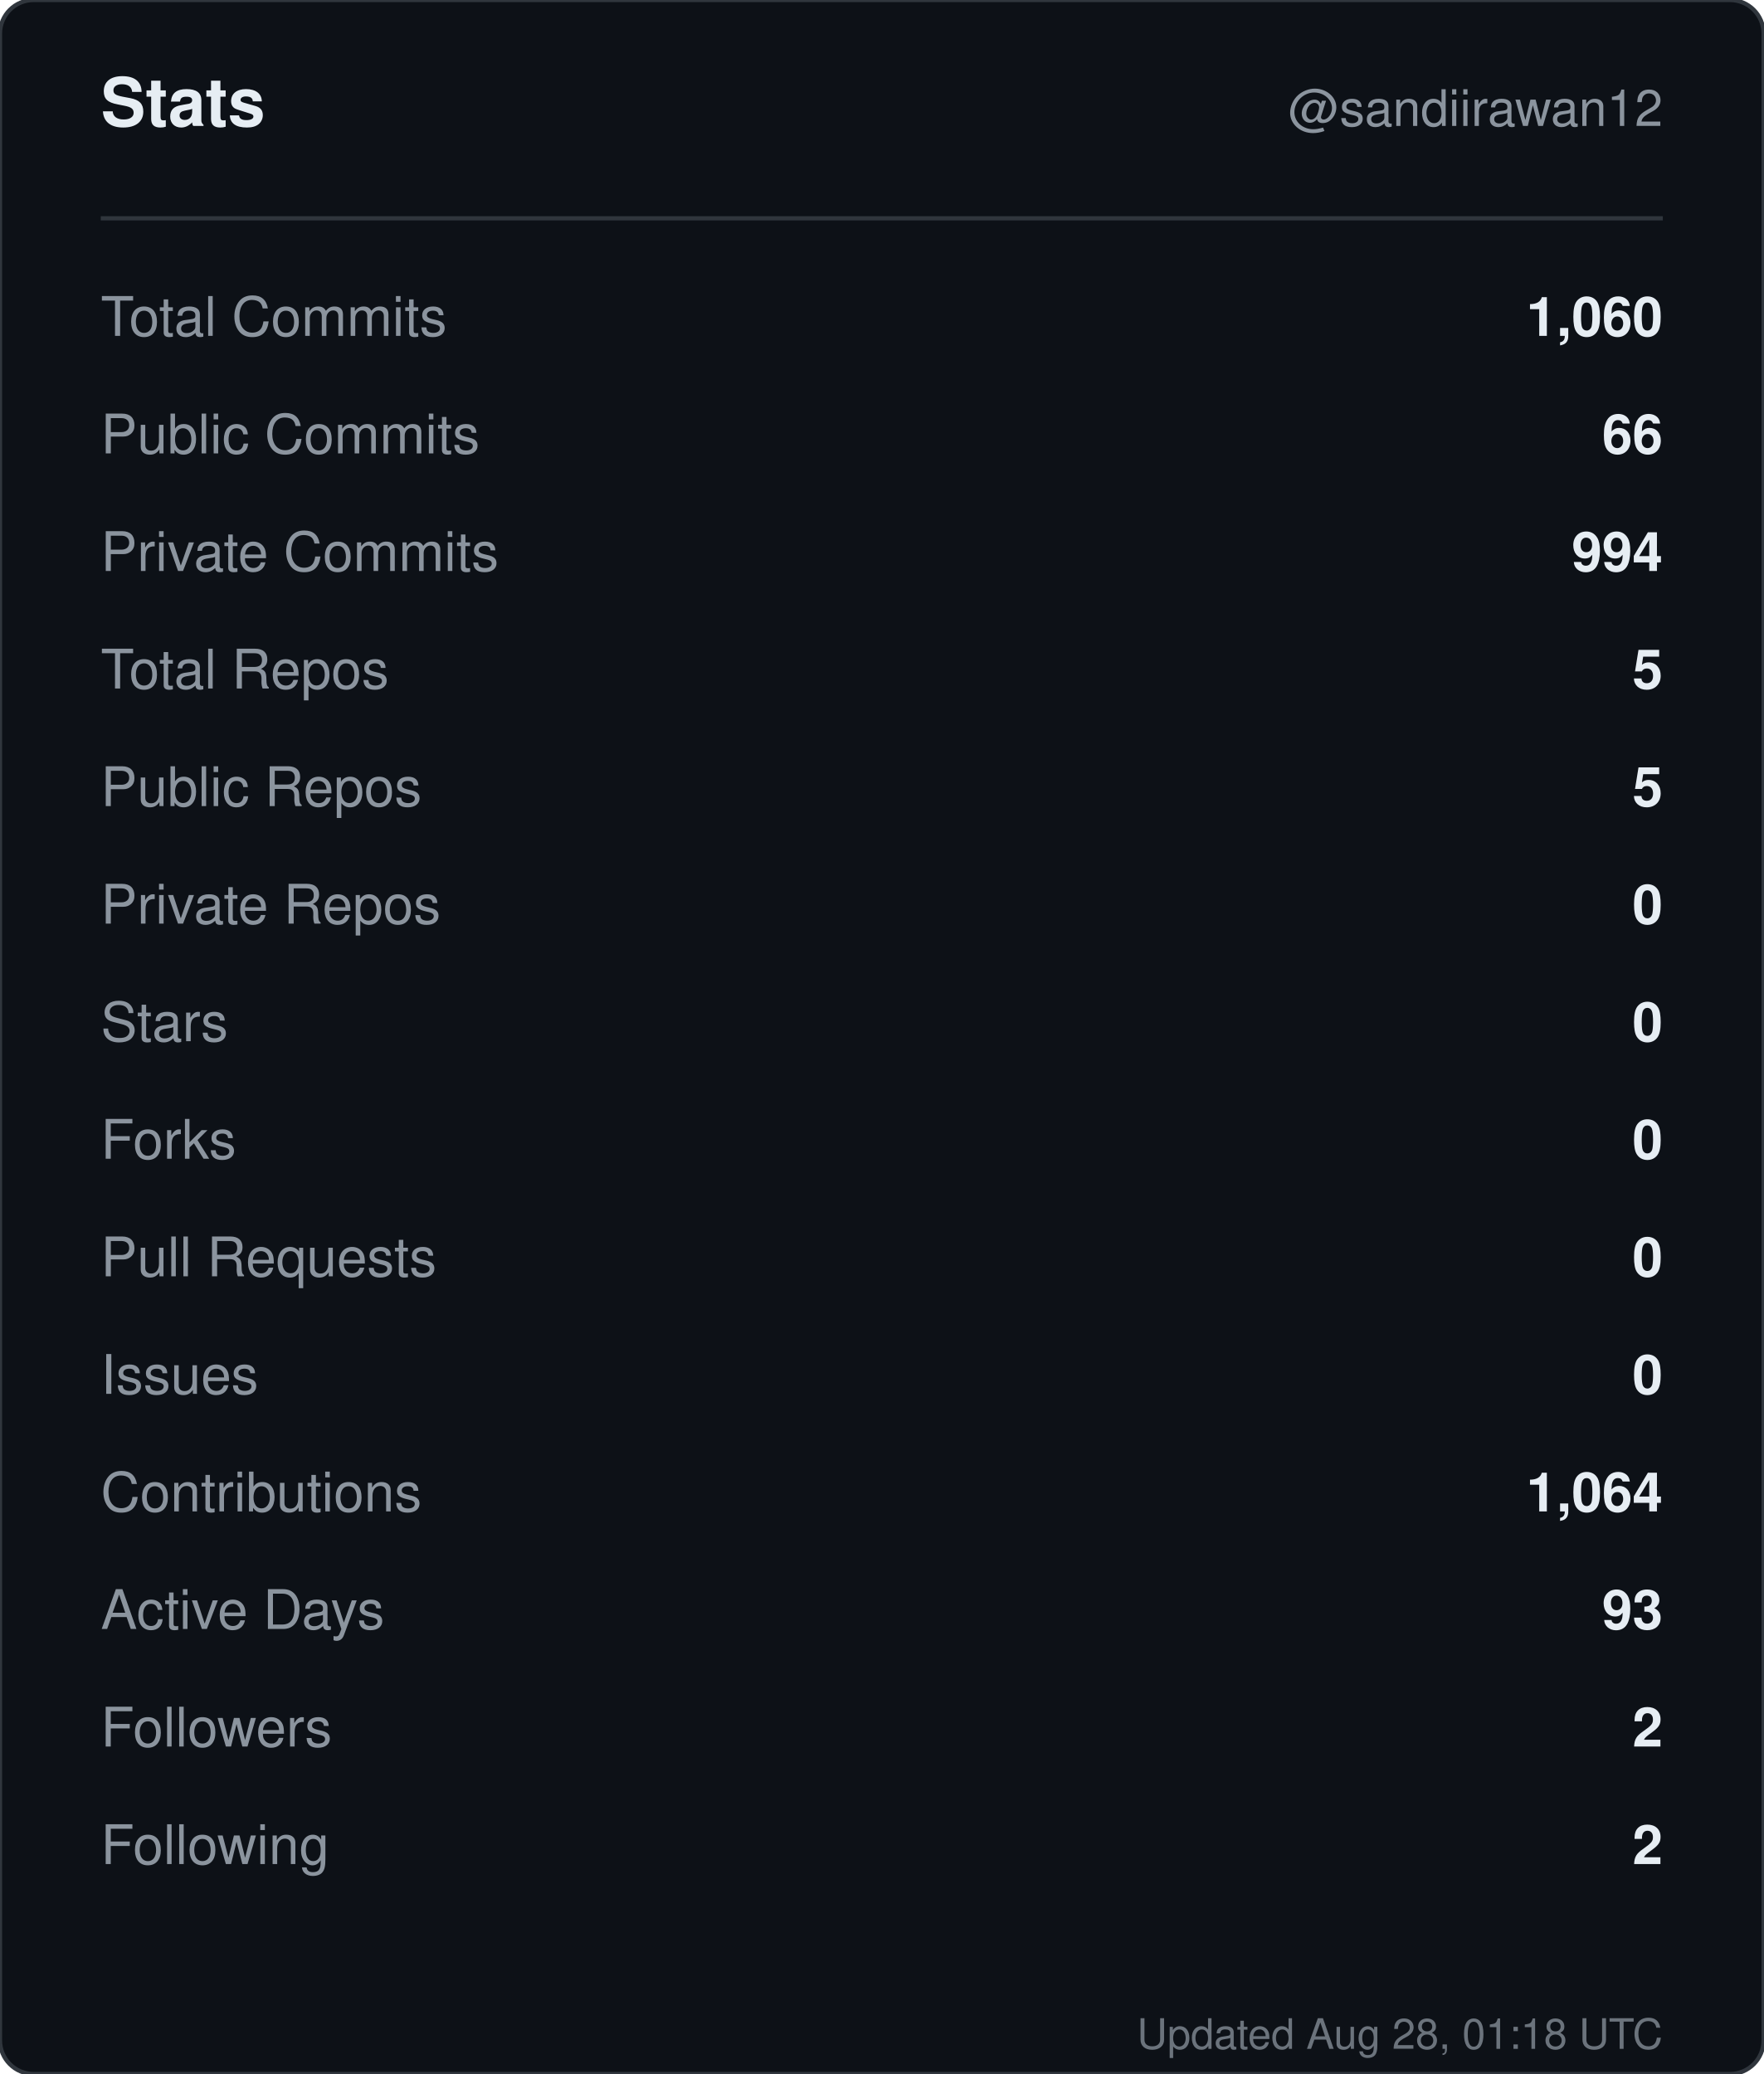
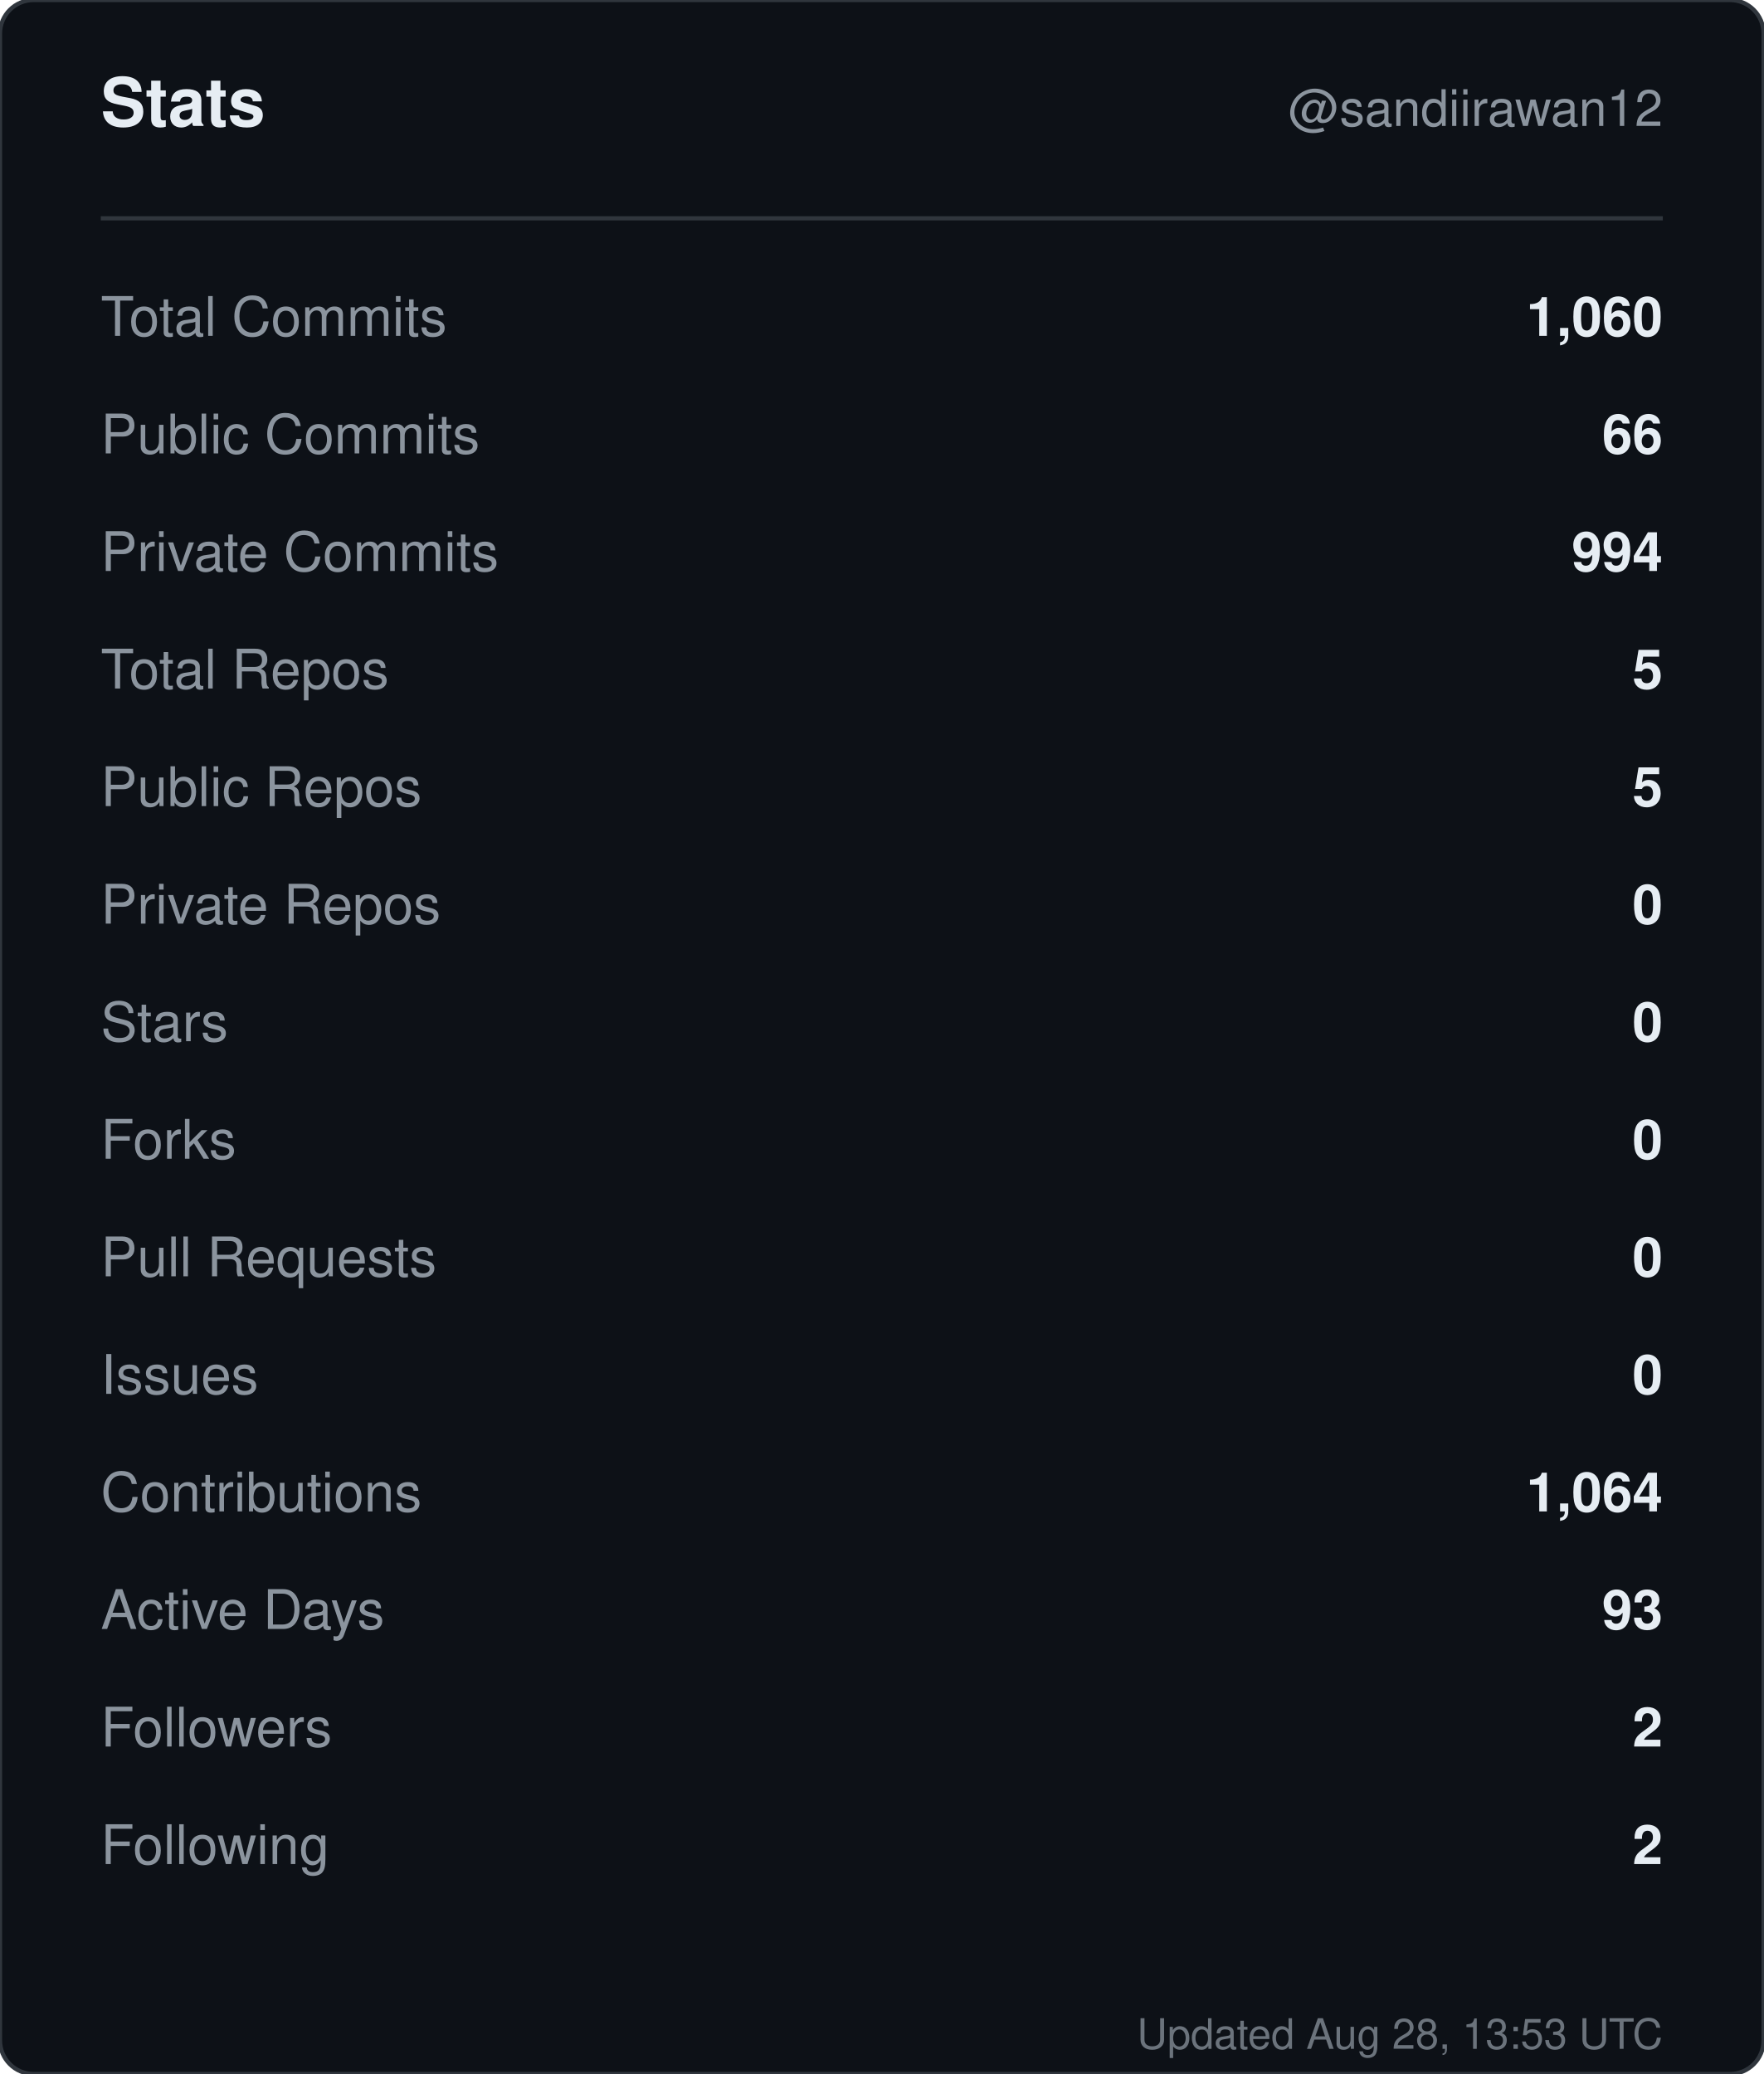
<svg xmlns="http://www.w3.org/2000/svg" width="420" height="494" viewBox="0 0 420 494" role="img" aria-label="Stats for sandiirawan12">
  <rect width="420" height="494" rx="8" fill="#0d1117" stroke="#30363d" />
  <g font-family="-apple-system, BlinkMacSystemFont, Segoe UI, Helvetica, Arial, sans-serif">
    <text x="24" y="30" fill="#e6edf3" font-size="16" font-weight="700">Stats</text>
    <text x="396" y="30" fill="#8b949e" font-size="12" text-anchor="end">@sandiirawan12</text>
    <line x1="24" y1="52" x2="396" y2="52" stroke="#30363d" />
    <text x="24" y="80" fill="#8b949e" font-size="13">Total Commits</text>
    <text x="396" y="80" fill="#e6edf3" font-size="13" font-weight="600" text-anchor="end">1,060</text>
    <text x="24" y="108" fill="#8b949e" font-size="13">Public Commits</text>
    <text x="396" y="108" fill="#e6edf3" font-size="13" font-weight="600" text-anchor="end">66</text>
    <text x="24" y="136" fill="#8b949e" font-size="13">Private Commits</text>
    <text x="396" y="136" fill="#e6edf3" font-size="13" font-weight="600" text-anchor="end">994</text>
    <text x="24" y="164" fill="#8b949e" font-size="13">Total Repos</text>
    <text x="396" y="164" fill="#e6edf3" font-size="13" font-weight="600" text-anchor="end">5</text>
    <text x="24" y="192" fill="#8b949e" font-size="13">Public Repos</text>
    <text x="396" y="192" fill="#e6edf3" font-size="13" font-weight="600" text-anchor="end">5</text>
    <text x="24" y="220" fill="#8b949e" font-size="13">Private Repos</text>
    <text x="396" y="220" fill="#e6edf3" font-size="13" font-weight="600" text-anchor="end">0</text>
    <text x="24" y="248" fill="#8b949e" font-size="13">Stars</text>
    <text x="396" y="248" fill="#e6edf3" font-size="13" font-weight="600" text-anchor="end">0</text>
    <text x="24" y="276" fill="#8b949e" font-size="13">Forks</text>
    <text x="396" y="276" fill="#e6edf3" font-size="13" font-weight="600" text-anchor="end">0</text>
    <text x="24" y="304" fill="#8b949e" font-size="13">Pull Requests</text>
    <text x="396" y="304" fill="#e6edf3" font-size="13" font-weight="600" text-anchor="end">0</text>
    <text x="24" y="332" fill="#8b949e" font-size="13">Issues</text>
    <text x="396" y="332" fill="#e6edf3" font-size="13" font-weight="600" text-anchor="end">0</text>
    <text x="24" y="360" fill="#8b949e" font-size="13">Contributions</text>
    <text x="396" y="360" fill="#e6edf3" font-size="13" font-weight="600" text-anchor="end">1,064</text>
    <text x="24" y="388" fill="#8b949e" font-size="13">Active Days</text>
    <text x="396" y="388" fill="#e6edf3" font-size="13" font-weight="600" text-anchor="end">93</text>
    <text x="24" y="416" fill="#8b949e" font-size="13">Followers</text>
    <text x="396" y="416" fill="#e6edf3" font-size="13" font-weight="600" text-anchor="end">2</text>
    <text x="24" y="444" fill="#8b949e" font-size="13">Following</text>
    <text x="396" y="444" fill="#e6edf3" font-size="13" font-weight="600" text-anchor="end">2</text>
-     <text x="396" y="488" fill="#8b949e" font-size="10" text-anchor="end" opacity="0.75">Updated Aug 28, 01:18 UTC</text>
+     <text x="396" y="488" fill="#8b949e" font-size="10" text-anchor="end" opacity="0.75">Updated Aug 28, 13:53 UTC</text>
  </g>
</svg>
